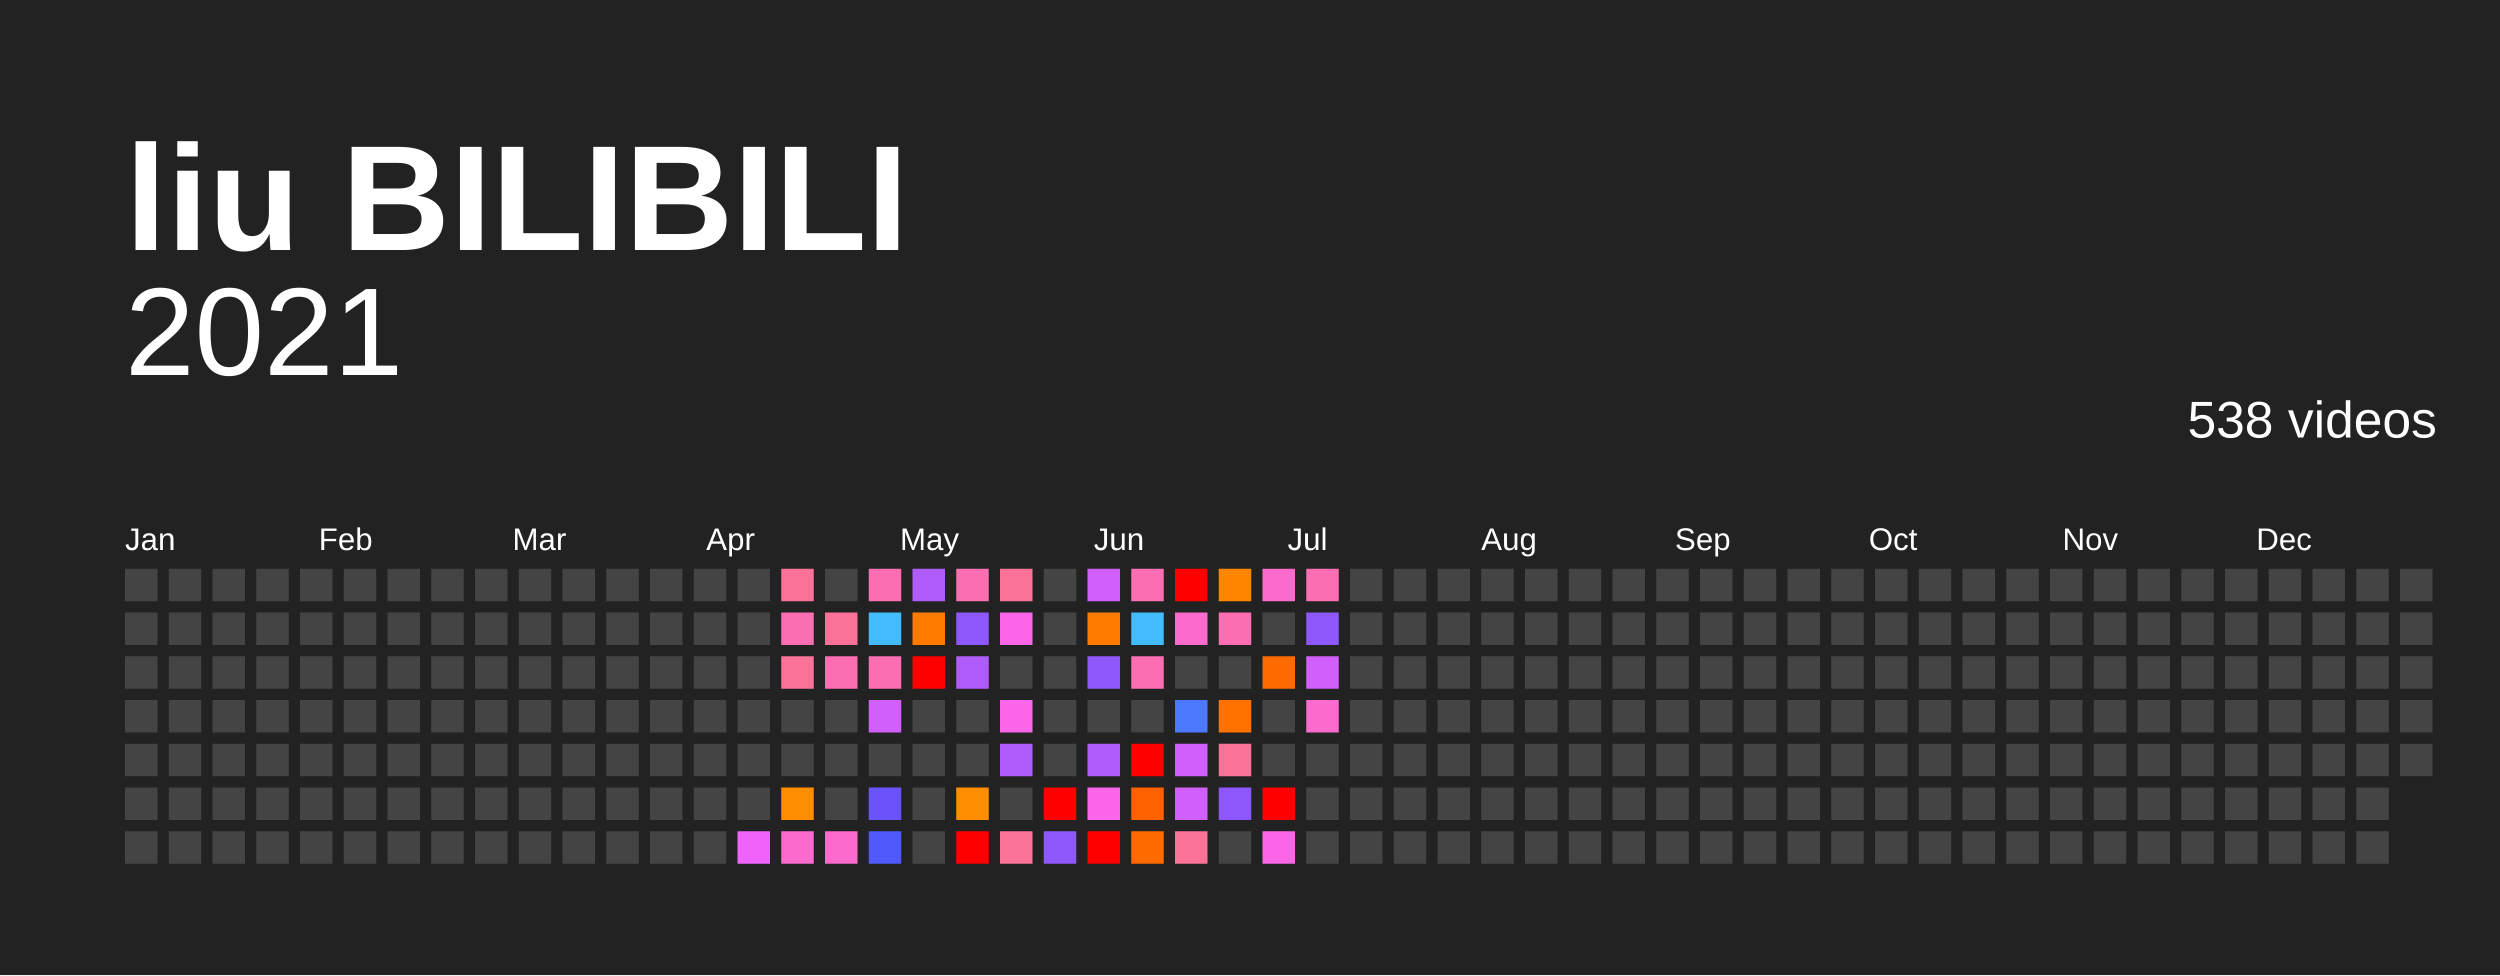
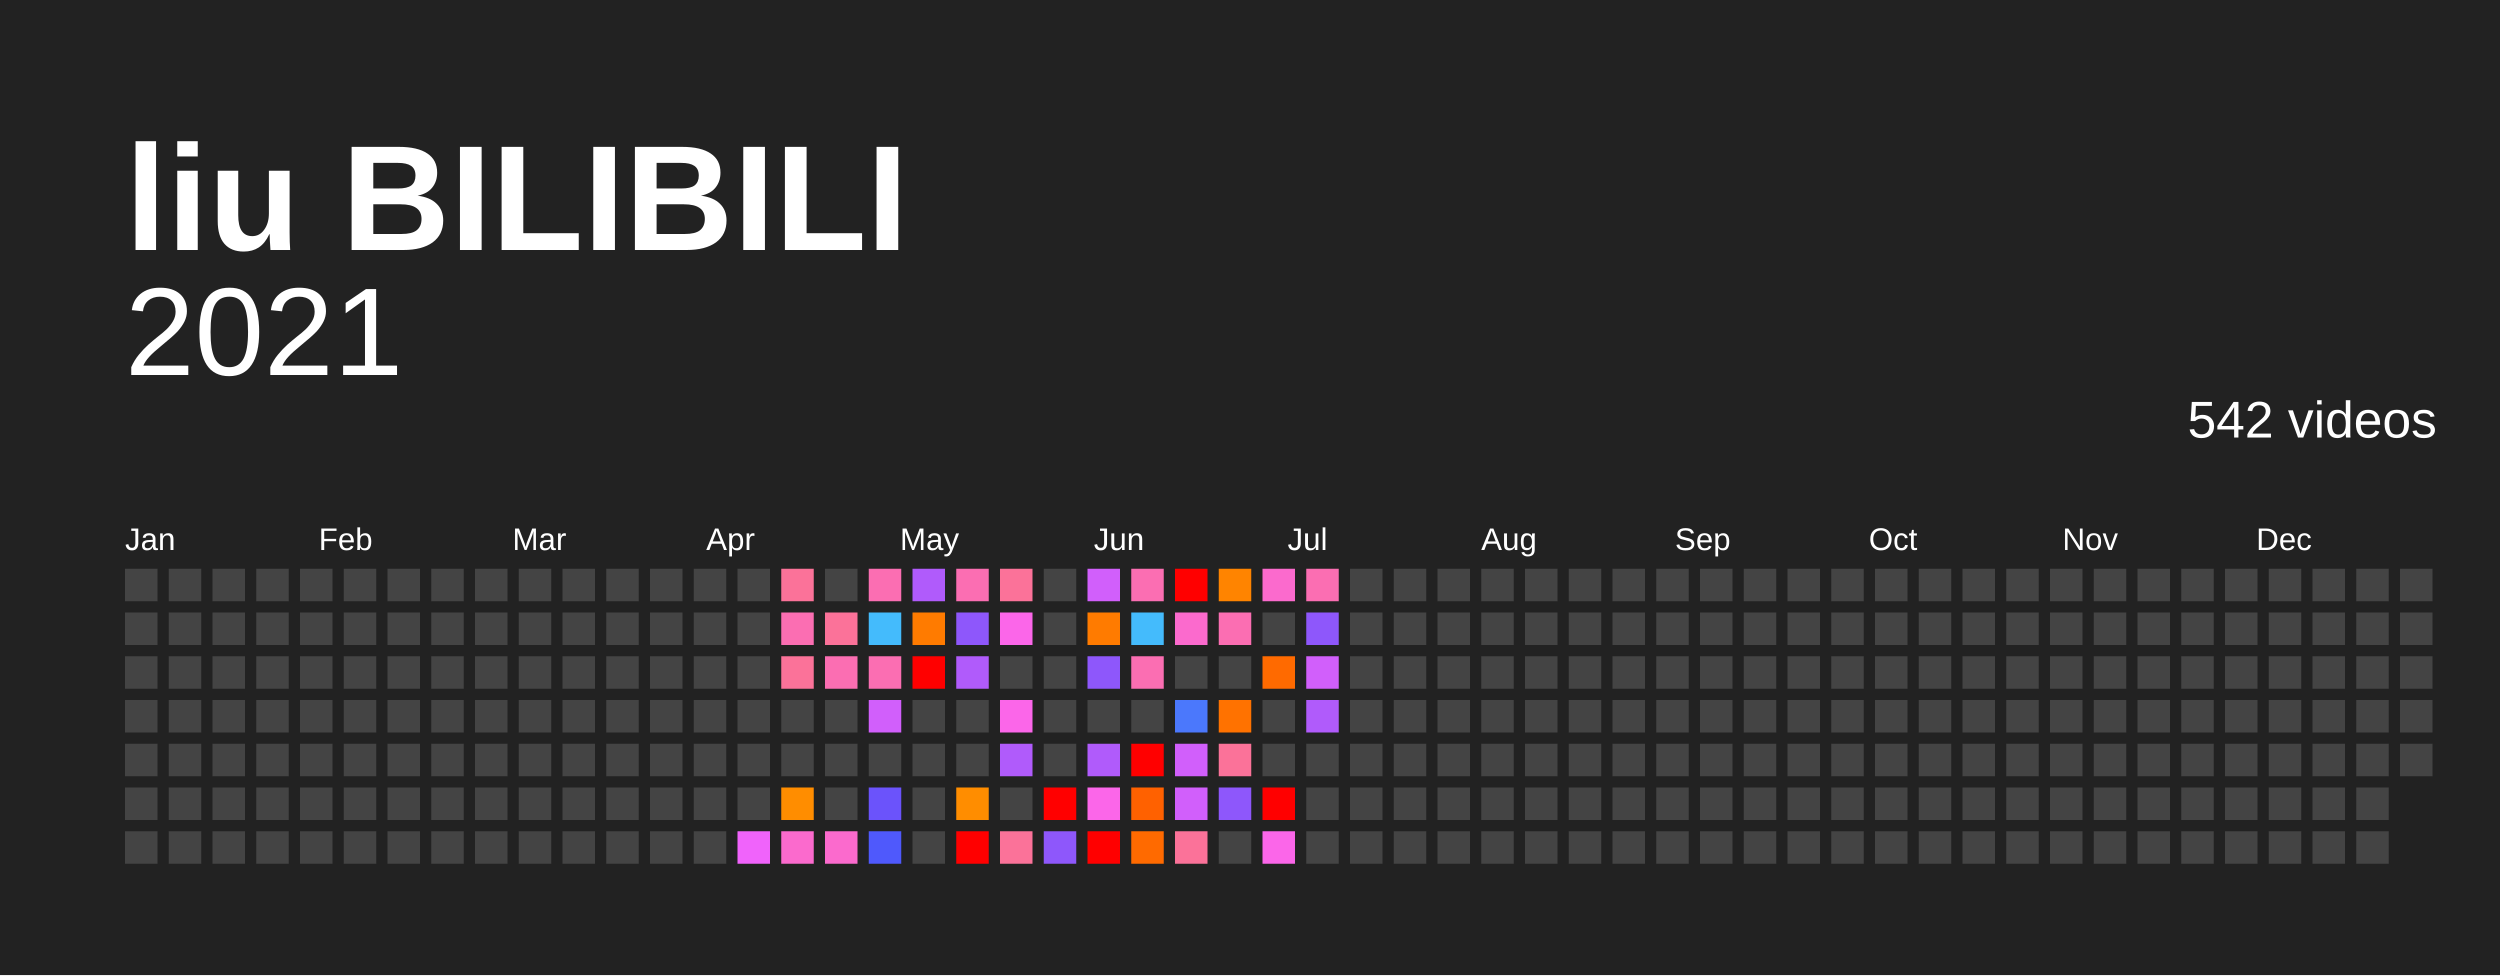
<svg xmlns="http://www.w3.org/2000/svg" baseProfile="full" height="78mm" version="1.1" viewBox="0,0,200,78" width="200mm">
  <defs />
  <rect fill="#222222" height="78" width="200" x="0" y="0" />
  <text fill="#FFFFFF" style="font-size:12px; font-family:Arial; font-weight:bold;" x="10" y="20">liu BILIBILI</text>
  <text alignment-baseline="hanging" fill="#FFFFFF" style="font-size:10.0px; font-family:Arial;" x="10" y="30">2021</text>
-   <text alignment-baseline="hanging" fill="#FFFFFF" style="font-size:4.125px; font-family:Arial;" x="175" y="35">538 videos</text>
+   <text alignment-baseline="hanging" fill="#FFFFFF" style="font-size:4.125px; font-family:Arial;" x="175" y="35">542 videos</text>
  <text fill="#FFFFFF" style="font-size:2.5px; font-family:Arial" x="10.0" y="44">Jan</text>
  <text fill="#FFFFFF" style="font-size:2.5px; font-family:Arial" x="25.5" y="44">Feb</text>
  <text fill="#FFFFFF" style="font-size:2.5px; font-family:Arial" x="41.0" y="44">Mar</text>
  <text fill="#FFFFFF" style="font-size:2.5px; font-family:Arial" x="56.5" y="44">Apr</text>
  <text fill="#FFFFFF" style="font-size:2.5px; font-family:Arial" x="72.0" y="44">May</text>
  <text fill="#FFFFFF" style="font-size:2.5px; font-family:Arial" x="87.5" y="44">Jun</text>
  <text fill="#FFFFFF" style="font-size:2.5px; font-family:Arial" x="103.0" y="44">Jul</text>
  <text fill="#FFFFFF" style="font-size:2.5px; font-family:Arial" x="118.5" y="44">Aug</text>
  <text fill="#FFFFFF" style="font-size:2.5px; font-family:Arial" x="134.0" y="44">Sep</text>
  <text fill="#FFFFFF" style="font-size:2.5px; font-family:Arial" x="149.5" y="44">Oct</text>
  <text fill="#FFFFFF" style="font-size:2.5px; font-family:Arial" x="165.0" y="44">Nov</text>
  <text fill="#FFFFFF" style="font-size:2.5px; font-family:Arial" x="180.5" y="44">Dec</text>
  <rect fill="#444444" height="2.6" width="2.6" x="10.0" y="45.5" />
  <rect fill="#444444" height="2.6" width="2.6" x="10.0" y="49.0" />
  <rect fill="#444444" height="2.6" width="2.6" x="10.0" y="52.5" />
  <rect fill="#444444" height="2.6" width="2.6" x="10.0" y="56.0" />
  <rect fill="#444444" height="2.6" width="2.6" x="10.0" y="59.5" />
  <rect fill="#444444" height="2.6" width="2.6" x="10.0" y="63.0" />
  <rect fill="#444444" height="2.6" width="2.6" x="10.0" y="66.5" />
  <rect fill="#444444" height="2.6" width="2.6" x="13.5" y="45.5" />
  <rect fill="#444444" height="2.6" width="2.6" x="13.5" y="49.0" />
  <rect fill="#444444" height="2.6" width="2.6" x="13.5" y="52.5" />
  <rect fill="#444444" height="2.6" width="2.6" x="13.5" y="56.0" />
  <rect fill="#444444" height="2.6" width="2.6" x="13.5" y="59.5" />
  <rect fill="#444444" height="2.6" width="2.6" x="13.5" y="63.0" />
  <rect fill="#444444" height="2.6" width="2.6" x="13.5" y="66.5" />
  <rect fill="#444444" height="2.6" width="2.6" x="17.0" y="45.5" />
  <rect fill="#444444" height="2.6" width="2.6" x="17.0" y="49.0" />
  <rect fill="#444444" height="2.6" width="2.6" x="17.0" y="52.5" />
  <rect fill="#444444" height="2.6" width="2.6" x="17.0" y="56.0" />
  <rect fill="#444444" height="2.6" width="2.6" x="17.0" y="59.5" />
  <rect fill="#444444" height="2.6" width="2.6" x="17.0" y="63.0" />
  <rect fill="#444444" height="2.6" width="2.6" x="17.0" y="66.5" />
  <rect fill="#444444" height="2.6" width="2.6" x="20.5" y="45.5" />
  <rect fill="#444444" height="2.6" width="2.6" x="20.5" y="49.0" />
  <rect fill="#444444" height="2.6" width="2.6" x="20.5" y="52.5" />
  <rect fill="#444444" height="2.6" width="2.6" x="20.5" y="56.0" />
  <rect fill="#444444" height="2.6" width="2.6" x="20.5" y="59.5" />
  <rect fill="#444444" height="2.6" width="2.6" x="20.5" y="63.0" />
  <rect fill="#444444" height="2.6" width="2.6" x="20.5" y="66.5" />
  <rect fill="#444444" height="2.6" width="2.6" x="24.0" y="45.5" />
  <rect fill="#444444" height="2.6" width="2.6" x="24.0" y="49.0" />
  <rect fill="#444444" height="2.6" width="2.6" x="24.0" y="52.5" />
  <rect fill="#444444" height="2.6" width="2.6" x="24.0" y="56.0" />
  <rect fill="#444444" height="2.6" width="2.6" x="24.0" y="59.5" />
  <rect fill="#444444" height="2.6" width="2.6" x="24.0" y="63.0" />
  <rect fill="#444444" height="2.6" width="2.6" x="24.0" y="66.5" />
  <rect fill="#444444" height="2.6" width="2.6" x="27.5" y="45.5" />
  <rect fill="#444444" height="2.6" width="2.6" x="27.5" y="49.0" />
  <rect fill="#444444" height="2.6" width="2.6" x="27.5" y="52.5" />
  <rect fill="#444444" height="2.6" width="2.6" x="27.5" y="56.0" />
  <rect fill="#444444" height="2.6" width="2.6" x="27.5" y="59.5" />
  <rect fill="#444444" height="2.6" width="2.6" x="27.5" y="63.0" />
  <rect fill="#444444" height="2.6" width="2.6" x="27.5" y="66.5" />
  <rect fill="#444444" height="2.6" width="2.6" x="31.0" y="45.5" />
  <rect fill="#444444" height="2.6" width="2.6" x="31.0" y="49.0" />
  <rect fill="#444444" height="2.6" width="2.6" x="31.0" y="52.5" />
  <rect fill="#444444" height="2.6" width="2.6" x="31.0" y="56.0" />
  <rect fill="#444444" height="2.6" width="2.6" x="31.0" y="59.5" />
  <rect fill="#444444" height="2.6" width="2.6" x="31.0" y="63.0" />
  <rect fill="#444444" height="2.6" width="2.6" x="31.0" y="66.5" />
  <rect fill="#444444" height="2.6" width="2.6" x="34.5" y="45.5" />
  <rect fill="#444444" height="2.6" width="2.6" x="34.5" y="49.0" />
  <rect fill="#444444" height="2.6" width="2.6" x="34.5" y="52.5" />
  <rect fill="#444444" height="2.6" width="2.6" x="34.5" y="56.0" />
  <rect fill="#444444" height="2.6" width="2.6" x="34.5" y="59.5" />
  <rect fill="#444444" height="2.6" width="2.6" x="34.5" y="63.0" />
  <rect fill="#444444" height="2.6" width="2.6" x="34.5" y="66.5" />
  <rect fill="#444444" height="2.6" width="2.6" x="38.0" y="45.5" />
  <rect fill="#444444" height="2.6" width="2.6" x="38.0" y="49.0" />
  <rect fill="#444444" height="2.6" width="2.6" x="38.0" y="52.5" />
  <rect fill="#444444" height="2.6" width="2.6" x="38.0" y="56.0" />
  <rect fill="#444444" height="2.6" width="2.6" x="38.0" y="59.5" />
  <rect fill="#444444" height="2.6" width="2.6" x="38.0" y="63.0" />
  <rect fill="#444444" height="2.6" width="2.6" x="38.0" y="66.5" />
  <rect fill="#444444" height="2.6" width="2.6" x="41.5" y="45.5" />
  <rect fill="#444444" height="2.6" width="2.6" x="41.5" y="49.0" />
  <rect fill="#444444" height="2.6" width="2.6" x="41.5" y="52.5" />
  <rect fill="#444444" height="2.6" width="2.6" x="41.5" y="56.0" />
  <rect fill="#444444" height="2.6" width="2.6" x="41.5" y="59.5" />
  <rect fill="#444444" height="2.6" width="2.6" x="41.5" y="63.0" />
  <rect fill="#444444" height="2.6" width="2.6" x="41.5" y="66.5" />
  <rect fill="#444444" height="2.6" width="2.6" x="45.0" y="45.5" />
  <rect fill="#444444" height="2.6" width="2.6" x="45.0" y="49.0" />
  <rect fill="#444444" height="2.6" width="2.6" x="45.0" y="52.5" />
  <rect fill="#444444" height="2.6" width="2.6" x="45.0" y="56.0" />
  <rect fill="#444444" height="2.6" width="2.6" x="45.0" y="59.5" />
  <rect fill="#444444" height="2.6" width="2.6" x="45.0" y="63.0" />
  <rect fill="#444444" height="2.6" width="2.6" x="45.0" y="66.5" />
  <rect fill="#444444" height="2.6" width="2.6" x="48.5" y="45.5" />
  <rect fill="#444444" height="2.6" width="2.6" x="48.5" y="49.0" />
  <rect fill="#444444" height="2.6" width="2.6" x="48.5" y="52.5" />
  <rect fill="#444444" height="2.6" width="2.6" x="48.5" y="56.0" />
  <rect fill="#444444" height="2.6" width="2.6" x="48.5" y="59.5" />
  <rect fill="#444444" height="2.6" width="2.6" x="48.5" y="63.0" />
  <rect fill="#444444" height="2.6" width="2.6" x="48.5" y="66.5" />
  <rect fill="#444444" height="2.6" width="2.6" x="52.0" y="45.5" />
  <rect fill="#444444" height="2.6" width="2.6" x="52.0" y="49.0" />
  <rect fill="#444444" height="2.6" width="2.6" x="52.0" y="52.5" />
  <rect fill="#444444" height="2.6" width="2.6" x="52.0" y="56.0" />
  <rect fill="#444444" height="2.6" width="2.6" x="52.0" y="59.5" />
  <rect fill="#444444" height="2.6" width="2.6" x="52.0" y="63.0" />
  <rect fill="#444444" height="2.6" width="2.6" x="52.0" y="66.5" />
  <rect fill="#444444" height="2.6" width="2.6" x="55.5" y="45.5" />
  <rect fill="#444444" height="2.6" width="2.6" x="55.5" y="49.0" />
  <rect fill="#444444" height="2.6" width="2.6" x="55.5" y="52.5" />
  <rect fill="#444444" height="2.6" width="2.6" x="55.5" y="56.0" />
  <rect fill="#444444" height="2.6" width="2.6" x="55.5" y="59.5" />
  <rect fill="#444444" height="2.6" width="2.6" x="55.5" y="63.0" />
  <rect fill="#444444" height="2.6" width="2.6" x="55.5" y="66.5" />
  <rect fill="#444444" height="2.6" width="2.6" x="59.0" y="45.5" />
  <rect fill="#444444" height="2.6" width="2.6" x="59.0" y="49.0" />
  <rect fill="#444444" height="2.6" width="2.6" x="59.0" y="52.5" />
  <rect fill="#444444" height="2.6" width="2.6" x="59.0" y="56.0" />
  <rect fill="#444444" height="2.6" width="2.6" x="59.0" y="59.5" />
  <rect fill="#444444" height="2.6" width="2.6" x="59.0" y="63.0" />
  <rect fill="#f063fb" height="2.6" width="2.6" x="59.0" y="66.5" />
  <rect fill="#fb7299" height="2.6" width="2.6" x="62.5" y="45.5" />
  <rect fill="#fb6eb2" height="2.6" width="2.6" x="62.5" y="49.0" />
  <rect fill="#fb7299" height="2.6" width="2.6" x="62.5" y="52.5" />
  <rect fill="#444444" height="2.6" width="2.6" x="62.5" y="56.0" />
  <rect fill="#444444" height="2.6" width="2.6" x="62.5" y="59.5" />
  <rect fill="#ff8d00" height="2.6" width="2.6" x="62.5" y="63.0" />
  <rect fill="#fb6acd" height="2.6" width="2.6" x="62.5" y="66.5" />
  <rect fill="#444444" height="2.6" width="2.6" x="66.0" y="45.5" />
  <rect fill="#fb7299" height="2.6" width="2.6" x="66.0" y="49.0" />
  <rect fill="#fb6eb2" height="2.6" width="2.6" x="66.0" y="52.5" />
  <rect fill="#444444" height="2.6" width="2.6" x="66.0" y="56.0" />
  <rect fill="#444444" height="2.6" width="2.6" x="66.0" y="59.5" />
  <rect fill="#444444" height="2.6" width="2.6" x="66.0" y="63.0" />
  <rect fill="#fb6acd" height="2.6" width="2.6" x="66.0" y="66.5" />
  <rect fill="#fb6eb2" height="2.6" width="2.6" x="69.5" y="45.5" />
  <rect fill="#44bbfc" height="2.6" width="2.6" x="69.5" y="49.0" />
  <rect fill="#fb6eb2" height="2.6" width="2.6" x="69.5" y="52.5" />
  <rect fill="#d15ffb" height="2.6" width="2.6" x="69.5" y="56.0" />
  <rect fill="#444444" height="2.6" width="2.6" x="69.5" y="59.5" />
  <rect fill="#6b53fb" height="2.6" width="2.6" x="69.5" y="63.0" />
  <rect fill="#4f59fc" height="2.6" width="2.6" x="69.5" y="66.5" />
  <rect fill="#b05bfb" height="2.6" width="2.6" x="73.0" y="45.5" />
  <rect fill="#ff7b00" height="2.6" width="2.6" x="73.0" y="49.0" />
  <rect fill="red" height="2.6" width="2.6" x="73.0" y="52.5" />
  <rect fill="#444444" height="2.6" width="2.6" x="73.0" y="56.0" />
  <rect fill="#444444" height="2.6" width="2.6" x="73.0" y="59.5" />
  <rect fill="#444444" height="2.6" width="2.6" x="73.0" y="63.0" />
  <rect fill="#444444" height="2.6" width="2.6" x="73.0" y="66.5" />
  <rect fill="#fb6eb2" height="2.6" width="2.6" x="76.5" y="45.5" />
  <rect fill="#8e57fb" height="2.6" width="2.6" x="76.5" y="49.0" />
  <rect fill="#b05bfb" height="2.6" width="2.6" x="76.5" y="52.5" />
  <rect fill="#444444" height="2.6" width="2.6" x="76.5" y="56.0" />
  <rect fill="#444444" height="2.6" width="2.6" x="76.5" y="59.5" />
  <rect fill="#ff8d00" height="2.6" width="2.6" x="76.5" y="63.0" />
  <rect fill="red" height="2.6" width="2.6" x="76.5" y="66.5" />
  <rect fill="#fb7299" height="2.6" width="2.6" x="80.0" y="45.5" />
  <rect fill="#fb66e9" height="2.6" width="2.6" x="80.0" y="49.0" />
  <rect fill="#444444" height="2.6" width="2.6" x="80.0" y="52.5" />
  <rect fill="#fb66e9" height="2.6" width="2.6" x="80.0" y="56.0" />
  <rect fill="#b05bfb" height="2.6" width="2.6" x="80.0" y="59.5" />
  <rect fill="#444444" height="2.6" width="2.6" x="80.0" y="63.0" />
  <rect fill="#fb7299" height="2.6" width="2.6" x="80.0" y="66.5" />
  <rect fill="#444444" height="2.6" width="2.6" x="83.5" y="45.5" />
  <rect fill="#444444" height="2.6" width="2.6" x="83.5" y="49.0" />
  <rect fill="#444444" height="2.6" width="2.6" x="83.5" y="52.5" />
  <rect fill="#444444" height="2.6" width="2.6" x="83.5" y="56.0" />
  <rect fill="#444444" height="2.6" width="2.6" x="83.5" y="59.5" />
  <rect fill="red" height="2.6" width="2.6" x="83.5" y="63.0" />
  <rect fill="#8e57fb" height="2.6" width="2.6" x="83.5" y="66.5" />
  <rect fill="#d15ffb" height="2.6" width="2.6" x="87.0" y="45.5" />
  <rect fill="#ff7b00" height="2.6" width="2.6" x="87.0" y="49.0" />
  <rect fill="#8e57fb" height="2.6" width="2.6" x="87.0" y="52.5" />
  <rect fill="#444444" height="2.6" width="2.6" x="87.0" y="56.0" />
  <rect fill="#b05bfb" height="2.6" width="2.6" x="87.0" y="59.5" />
  <rect fill="#fb66e9" height="2.6" width="2.6" x="87.0" y="63.0" />
  <rect fill="red" height="2.6" width="2.6" x="87.0" y="66.5" />
  <rect fill="#fb6eb2" height="2.6" width="2.6" x="90.5" y="45.5" />
  <rect fill="#44bbfc" height="2.6" width="2.6" x="90.5" y="49.0" />
  <rect fill="#fb6eb2" height="2.6" width="2.6" x="90.5" y="52.5" />
  <rect fill="#444444" height="2.6" width="2.6" x="90.5" y="56.0" />
  <rect fill="red" height="2.6" width="2.6" x="90.5" y="59.5" />
  <rect fill="#ff6100" height="2.6" width="2.6" x="90.5" y="63.0" />
  <rect fill="#ff6a00" height="2.6" width="2.6" x="90.5" y="66.5" />
  <rect fill="red" height="2.6" width="2.6" x="94.0" y="45.5" />
  <rect fill="#fb6acd" height="2.6" width="2.6" x="94.0" y="49.0" />
  <rect fill="#444444" height="2.6" width="2.6" x="94.0" y="52.5" />
  <rect fill="#4b78fc" height="2.6" width="2.6" x="94.0" y="56.0" />
  <rect fill="#d15ffb" height="2.6" width="2.6" x="94.0" y="59.5" />
  <rect fill="#d15ffb" height="2.6" width="2.6" x="94.0" y="63.0" />
  <rect fill="#fb7299" height="2.6" width="2.6" x="94.0" y="66.5" />
  <rect fill="#ff8400" height="2.6" width="2.6" x="97.5" y="45.5" />
  <rect fill="#fb6eb2" height="2.6" width="2.6" x="97.5" y="49.0" />
  <rect fill="#444444" height="2.6" width="2.6" x="97.5" y="52.5" />
  <rect fill="#ff7200" height="2.6" width="2.6" x="97.5" y="56.0" />
  <rect fill="#fb7299" height="2.6" width="2.6" x="97.5" y="59.5" />
  <rect fill="#8e57fb" height="2.6" width="2.6" x="97.5" y="63.0" />
  <rect fill="#444444" height="2.6" width="2.6" x="97.5" y="66.5" />
  <rect fill="#fb6acd" height="2.6" width="2.6" x="101.0" y="45.5" />
  <rect fill="#444444" height="2.6" width="2.6" x="101.0" y="49.0" />
  <rect fill="#ff6a00" height="2.6" width="2.6" x="101.0" y="52.5" />
  <rect fill="#444444" height="2.6" width="2.6" x="101.0" y="56.0" />
  <rect fill="#444444" height="2.6" width="2.6" x="101.0" y="59.5" />
  <rect fill="red" height="2.6" width="2.6" x="101.0" y="63.0" />
  <rect fill="#fb66e9" height="2.6" width="2.6" x="101.0" y="66.5" />
  <rect fill="#fb6eb2" height="2.6" width="2.6" x="104.5" y="45.5" />
  <rect fill="#8e57fb" height="2.6" width="2.6" x="104.5" y="49.0" />
  <rect fill="#d15ffb" height="2.6" width="2.6" x="104.5" y="52.5" />
-   <rect fill="#fb6acd" height="2.6" width="2.6" x="104.5" y="56.0" />
+   <rect fill="#b05bfb" height="2.6" width="2.6" x="104.5" y="56.0" />
  <rect fill="#444444" height="2.6" width="2.6" x="104.5" y="59.5" />
  <rect fill="#444444" height="2.6" width="2.6" x="104.5" y="63.0" />
  <rect fill="#444444" height="2.6" width="2.6" x="104.5" y="66.5" />
  <rect fill="#444444" height="2.6" width="2.6" x="108.0" y="45.5" />
  <rect fill="#444444" height="2.6" width="2.6" x="108.0" y="49.0" />
  <rect fill="#444444" height="2.6" width="2.6" x="108.0" y="52.5" />
  <rect fill="#444444" height="2.6" width="2.6" x="108.0" y="56.0" />
  <rect fill="#444444" height="2.6" width="2.6" x="108.0" y="59.5" />
  <rect fill="#444444" height="2.6" width="2.6" x="108.0" y="63.0" />
  <rect fill="#444444" height="2.6" width="2.6" x="108.0" y="66.5" />
  <rect fill="#444444" height="2.6" width="2.6" x="111.5" y="45.5" />
  <rect fill="#444444" height="2.6" width="2.6" x="111.5" y="49.0" />
  <rect fill="#444444" height="2.6" width="2.6" x="111.5" y="52.5" />
  <rect fill="#444444" height="2.6" width="2.6" x="111.5" y="56.0" />
  <rect fill="#444444" height="2.6" width="2.6" x="111.5" y="59.5" />
  <rect fill="#444444" height="2.6" width="2.6" x="111.5" y="63.0" />
  <rect fill="#444444" height="2.6" width="2.6" x="111.5" y="66.5" />
  <rect fill="#444444" height="2.6" width="2.6" x="115.0" y="45.5" />
  <rect fill="#444444" height="2.6" width="2.6" x="115.0" y="49.0" />
  <rect fill="#444444" height="2.6" width="2.6" x="115.0" y="52.5" />
  <rect fill="#444444" height="2.6" width="2.6" x="115.0" y="56.0" />
  <rect fill="#444444" height="2.6" width="2.6" x="115.0" y="59.5" />
  <rect fill="#444444" height="2.6" width="2.6" x="115.0" y="63.0" />
  <rect fill="#444444" height="2.6" width="2.6" x="115.0" y="66.5" />
  <rect fill="#444444" height="2.6" width="2.6" x="118.5" y="45.5" />
  <rect fill="#444444" height="2.6" width="2.6" x="118.5" y="49.0" />
  <rect fill="#444444" height="2.6" width="2.6" x="118.5" y="52.5" />
  <rect fill="#444444" height="2.6" width="2.6" x="118.5" y="56.0" />
  <rect fill="#444444" height="2.6" width="2.6" x="118.5" y="59.5" />
  <rect fill="#444444" height="2.6" width="2.6" x="118.5" y="63.0" />
  <rect fill="#444444" height="2.6" width="2.6" x="118.5" y="66.5" />
  <rect fill="#444444" height="2.6" width="2.6" x="122.0" y="45.5" />
  <rect fill="#444444" height="2.6" width="2.6" x="122.0" y="49.0" />
  <rect fill="#444444" height="2.6" width="2.6" x="122.0" y="52.5" />
  <rect fill="#444444" height="2.6" width="2.6" x="122.0" y="56.0" />
  <rect fill="#444444" height="2.6" width="2.6" x="122.0" y="59.5" />
  <rect fill="#444444" height="2.6" width="2.6" x="122.0" y="63.0" />
  <rect fill="#444444" height="2.6" width="2.6" x="122.0" y="66.5" />
  <rect fill="#444444" height="2.6" width="2.6" x="125.5" y="45.5" />
  <rect fill="#444444" height="2.6" width="2.6" x="125.5" y="49.0" />
  <rect fill="#444444" height="2.6" width="2.6" x="125.5" y="52.5" />
  <rect fill="#444444" height="2.6" width="2.6" x="125.5" y="56.0" />
  <rect fill="#444444" height="2.6" width="2.6" x="125.5" y="59.5" />
  <rect fill="#444444" height="2.6" width="2.6" x="125.5" y="63.0" />
  <rect fill="#444444" height="2.6" width="2.6" x="125.5" y="66.5" />
  <rect fill="#444444" height="2.6" width="2.6" x="129.0" y="45.5" />
  <rect fill="#444444" height="2.6" width="2.6" x="129.0" y="49.0" />
  <rect fill="#444444" height="2.6" width="2.6" x="129.0" y="52.5" />
  <rect fill="#444444" height="2.6" width="2.6" x="129.0" y="56.0" />
  <rect fill="#444444" height="2.6" width="2.6" x="129.0" y="59.5" />
  <rect fill="#444444" height="2.6" width="2.6" x="129.0" y="63.0" />
  <rect fill="#444444" height="2.6" width="2.6" x="129.0" y="66.5" />
  <rect fill="#444444" height="2.6" width="2.6" x="132.5" y="45.5" />
  <rect fill="#444444" height="2.6" width="2.6" x="132.5" y="49.0" />
  <rect fill="#444444" height="2.6" width="2.6" x="132.5" y="52.5" />
  <rect fill="#444444" height="2.6" width="2.6" x="132.5" y="56.0" />
  <rect fill="#444444" height="2.6" width="2.6" x="132.5" y="59.5" />
  <rect fill="#444444" height="2.6" width="2.6" x="132.5" y="63.0" />
  <rect fill="#444444" height="2.6" width="2.6" x="132.5" y="66.5" />
  <rect fill="#444444" height="2.6" width="2.6" x="136.0" y="45.5" />
  <rect fill="#444444" height="2.6" width="2.6" x="136.0" y="49.0" />
  <rect fill="#444444" height="2.6" width="2.6" x="136.0" y="52.5" />
  <rect fill="#444444" height="2.6" width="2.6" x="136.0" y="56.0" />
  <rect fill="#444444" height="2.6" width="2.6" x="136.0" y="59.5" />
  <rect fill="#444444" height="2.6" width="2.6" x="136.0" y="63.0" />
  <rect fill="#444444" height="2.6" width="2.6" x="136.0" y="66.5" />
  <rect fill="#444444" height="2.6" width="2.6" x="139.5" y="45.5" />
  <rect fill="#444444" height="2.6" width="2.6" x="139.5" y="49.0" />
  <rect fill="#444444" height="2.6" width="2.6" x="139.5" y="52.5" />
  <rect fill="#444444" height="2.6" width="2.6" x="139.5" y="56.0" />
  <rect fill="#444444" height="2.6" width="2.6" x="139.5" y="59.5" />
  <rect fill="#444444" height="2.6" width="2.6" x="139.5" y="63.0" />
  <rect fill="#444444" height="2.6" width="2.6" x="139.5" y="66.5" />
  <rect fill="#444444" height="2.6" width="2.6" x="143.0" y="45.5" />
  <rect fill="#444444" height="2.6" width="2.6" x="143.0" y="49.0" />
  <rect fill="#444444" height="2.6" width="2.6" x="143.0" y="52.5" />
  <rect fill="#444444" height="2.6" width="2.6" x="143.0" y="56.0" />
  <rect fill="#444444" height="2.6" width="2.6" x="143.0" y="59.5" />
  <rect fill="#444444" height="2.6" width="2.6" x="143.0" y="63.0" />
  <rect fill="#444444" height="2.6" width="2.6" x="143.0" y="66.5" />
  <rect fill="#444444" height="2.6" width="2.6" x="146.5" y="45.5" />
  <rect fill="#444444" height="2.6" width="2.6" x="146.5" y="49.0" />
  <rect fill="#444444" height="2.6" width="2.6" x="146.5" y="52.5" />
  <rect fill="#444444" height="2.6" width="2.6" x="146.5" y="56.0" />
  <rect fill="#444444" height="2.6" width="2.6" x="146.5" y="59.5" />
  <rect fill="#444444" height="2.6" width="2.6" x="146.5" y="63.0" />
  <rect fill="#444444" height="2.6" width="2.6" x="146.5" y="66.5" />
  <rect fill="#444444" height="2.6" width="2.6" x="150.0" y="45.5" />
  <rect fill="#444444" height="2.6" width="2.6" x="150.0" y="49.0" />
  <rect fill="#444444" height="2.6" width="2.6" x="150.0" y="52.5" />
  <rect fill="#444444" height="2.6" width="2.6" x="150.0" y="56.0" />
  <rect fill="#444444" height="2.6" width="2.6" x="150.0" y="59.5" />
  <rect fill="#444444" height="2.6" width="2.6" x="150.0" y="63.0" />
  <rect fill="#444444" height="2.6" width="2.6" x="150.0" y="66.5" />
  <rect fill="#444444" height="2.6" width="2.6" x="153.5" y="45.5" />
  <rect fill="#444444" height="2.6" width="2.6" x="153.5" y="49.0" />
  <rect fill="#444444" height="2.6" width="2.6" x="153.5" y="52.5" />
  <rect fill="#444444" height="2.6" width="2.6" x="153.5" y="56.0" />
  <rect fill="#444444" height="2.6" width="2.6" x="153.5" y="59.5" />
  <rect fill="#444444" height="2.6" width="2.6" x="153.5" y="63.0" />
  <rect fill="#444444" height="2.6" width="2.6" x="153.5" y="66.5" />
  <rect fill="#444444" height="2.6" width="2.6" x="157.0" y="45.5" />
  <rect fill="#444444" height="2.6" width="2.6" x="157.0" y="49.0" />
  <rect fill="#444444" height="2.6" width="2.6" x="157.0" y="52.5" />
  <rect fill="#444444" height="2.6" width="2.6" x="157.0" y="56.0" />
  <rect fill="#444444" height="2.6" width="2.6" x="157.0" y="59.5" />
  <rect fill="#444444" height="2.6" width="2.6" x="157.0" y="63.0" />
  <rect fill="#444444" height="2.6" width="2.6" x="157.0" y="66.5" />
  <rect fill="#444444" height="2.6" width="2.6" x="160.5" y="45.5" />
  <rect fill="#444444" height="2.6" width="2.6" x="160.5" y="49.0" />
  <rect fill="#444444" height="2.6" width="2.6" x="160.5" y="52.5" />
  <rect fill="#444444" height="2.6" width="2.6" x="160.5" y="56.0" />
  <rect fill="#444444" height="2.6" width="2.6" x="160.5" y="59.5" />
  <rect fill="#444444" height="2.6" width="2.6" x="160.5" y="63.0" />
  <rect fill="#444444" height="2.6" width="2.6" x="160.5" y="66.5" />
  <rect fill="#444444" height="2.6" width="2.6" x="164.0" y="45.5" />
  <rect fill="#444444" height="2.6" width="2.6" x="164.0" y="49.0" />
  <rect fill="#444444" height="2.6" width="2.6" x="164.0" y="52.5" />
  <rect fill="#444444" height="2.6" width="2.6" x="164.0" y="56.0" />
  <rect fill="#444444" height="2.6" width="2.6" x="164.0" y="59.5" />
  <rect fill="#444444" height="2.6" width="2.6" x="164.0" y="63.0" />
  <rect fill="#444444" height="2.6" width="2.6" x="164.0" y="66.5" />
  <rect fill="#444444" height="2.6" width="2.6" x="167.5" y="45.5" />
  <rect fill="#444444" height="2.6" width="2.6" x="167.5" y="49.0" />
  <rect fill="#444444" height="2.6" width="2.6" x="167.5" y="52.5" />
  <rect fill="#444444" height="2.6" width="2.6" x="167.5" y="56.0" />
  <rect fill="#444444" height="2.6" width="2.6" x="167.5" y="59.5" />
  <rect fill="#444444" height="2.6" width="2.6" x="167.5" y="63.0" />
  <rect fill="#444444" height="2.6" width="2.6" x="167.5" y="66.5" />
  <rect fill="#444444" height="2.6" width="2.6" x="171.0" y="45.5" />
  <rect fill="#444444" height="2.6" width="2.6" x="171.0" y="49.0" />
  <rect fill="#444444" height="2.6" width="2.6" x="171.0" y="52.5" />
  <rect fill="#444444" height="2.6" width="2.6" x="171.0" y="56.0" />
  <rect fill="#444444" height="2.6" width="2.6" x="171.0" y="59.5" />
  <rect fill="#444444" height="2.6" width="2.6" x="171.0" y="63.0" />
  <rect fill="#444444" height="2.6" width="2.6" x="171.0" y="66.5" />
  <rect fill="#444444" height="2.6" width="2.6" x="174.5" y="45.5" />
  <rect fill="#444444" height="2.6" width="2.6" x="174.5" y="49.0" />
  <rect fill="#444444" height="2.6" width="2.6" x="174.5" y="52.5" />
  <rect fill="#444444" height="2.6" width="2.6" x="174.5" y="56.0" />
  <rect fill="#444444" height="2.6" width="2.6" x="174.5" y="59.5" />
  <rect fill="#444444" height="2.6" width="2.6" x="174.5" y="63.0" />
  <rect fill="#444444" height="2.6" width="2.6" x="174.5" y="66.5" />
  <rect fill="#444444" height="2.6" width="2.6" x="178.0" y="45.5" />
  <rect fill="#444444" height="2.6" width="2.6" x="178.0" y="49.0" />
  <rect fill="#444444" height="2.6" width="2.6" x="178.0" y="52.5" />
  <rect fill="#444444" height="2.6" width="2.6" x="178.0" y="56.0" />
  <rect fill="#444444" height="2.6" width="2.6" x="178.0" y="59.5" />
  <rect fill="#444444" height="2.6" width="2.6" x="178.0" y="63.0" />
  <rect fill="#444444" height="2.6" width="2.6" x="178.0" y="66.5" />
  <rect fill="#444444" height="2.6" width="2.6" x="181.5" y="45.5" />
  <rect fill="#444444" height="2.6" width="2.6" x="181.5" y="49.0" />
  <rect fill="#444444" height="2.6" width="2.6" x="181.5" y="52.5" />
  <rect fill="#444444" height="2.6" width="2.6" x="181.5" y="56.0" />
  <rect fill="#444444" height="2.6" width="2.6" x="181.5" y="59.5" />
  <rect fill="#444444" height="2.6" width="2.6" x="181.5" y="63.0" />
  <rect fill="#444444" height="2.6" width="2.6" x="181.5" y="66.5" />
  <rect fill="#444444" height="2.6" width="2.6" x="185.0" y="45.5" />
  <rect fill="#444444" height="2.6" width="2.6" x="185.0" y="49.0" />
  <rect fill="#444444" height="2.6" width="2.6" x="185.0" y="52.5" />
  <rect fill="#444444" height="2.6" width="2.6" x="185.0" y="56.0" />
  <rect fill="#444444" height="2.6" width="2.6" x="185.0" y="59.5" />
  <rect fill="#444444" height="2.6" width="2.6" x="185.0" y="63.0" />
  <rect fill="#444444" height="2.6" width="2.6" x="185.0" y="66.5" />
  <rect fill="#444444" height="2.6" width="2.6" x="188.5" y="45.5" />
  <rect fill="#444444" height="2.6" width="2.6" x="188.5" y="49.0" />
  <rect fill="#444444" height="2.6" width="2.6" x="188.5" y="52.5" />
  <rect fill="#444444" height="2.6" width="2.6" x="188.5" y="56.0" />
  <rect fill="#444444" height="2.6" width="2.6" x="188.5" y="59.5" />
  <rect fill="#444444" height="2.6" width="2.6" x="188.5" y="63.0" />
  <rect fill="#444444" height="2.6" width="2.6" x="188.5" y="66.5" />
  <rect fill="#444444" height="2.6" width="2.6" x="192.0" y="45.5" />
  <rect fill="#444444" height="2.6" width="2.6" x="192.0" y="49.0" />
  <rect fill="#444444" height="2.6" width="2.6" x="192.0" y="52.5" />
  <rect fill="#444444" height="2.6" width="2.6" x="192.0" y="56.0" />
  <rect fill="#444444" height="2.6" width="2.6" x="192.0" y="59.5" />
</svg>
